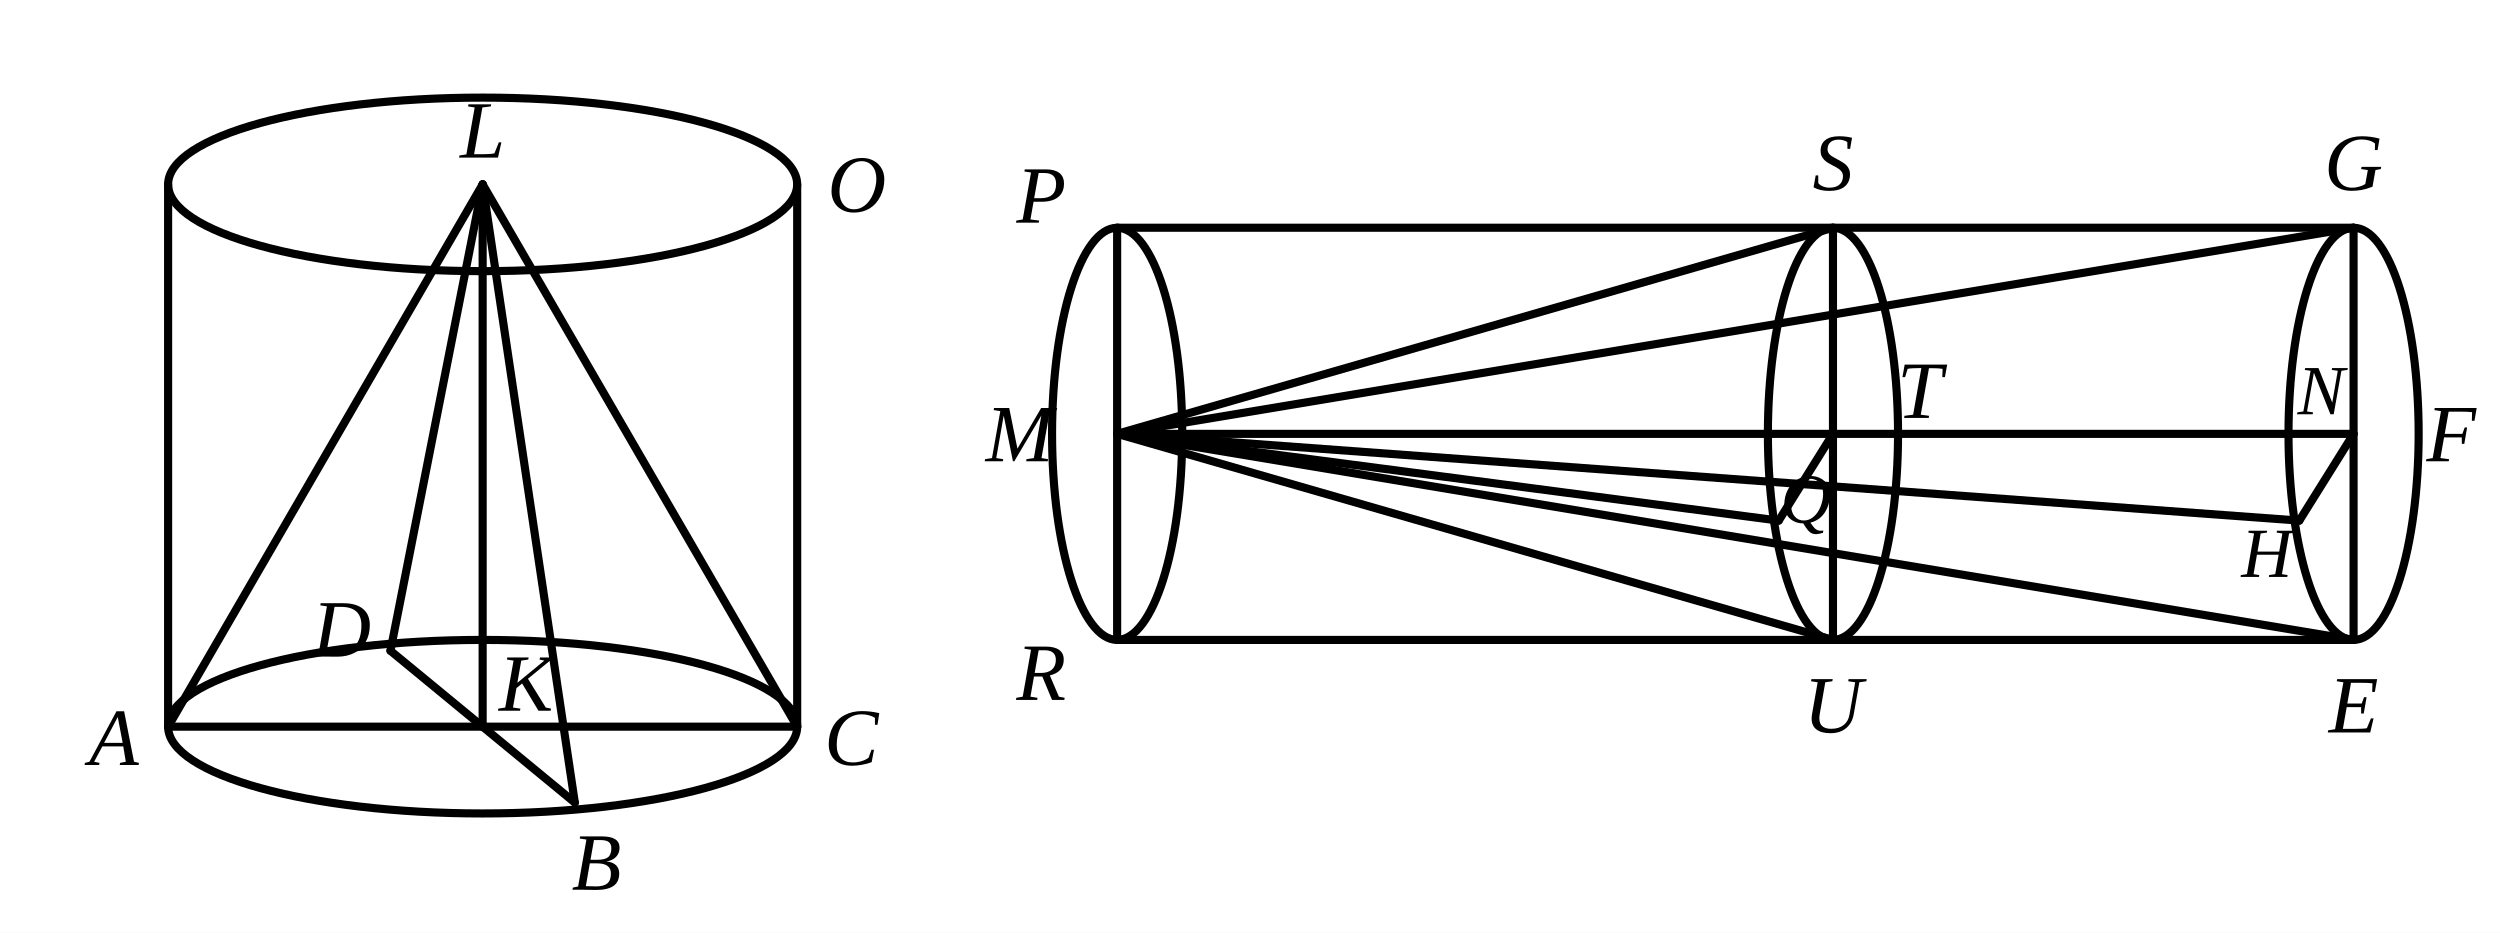
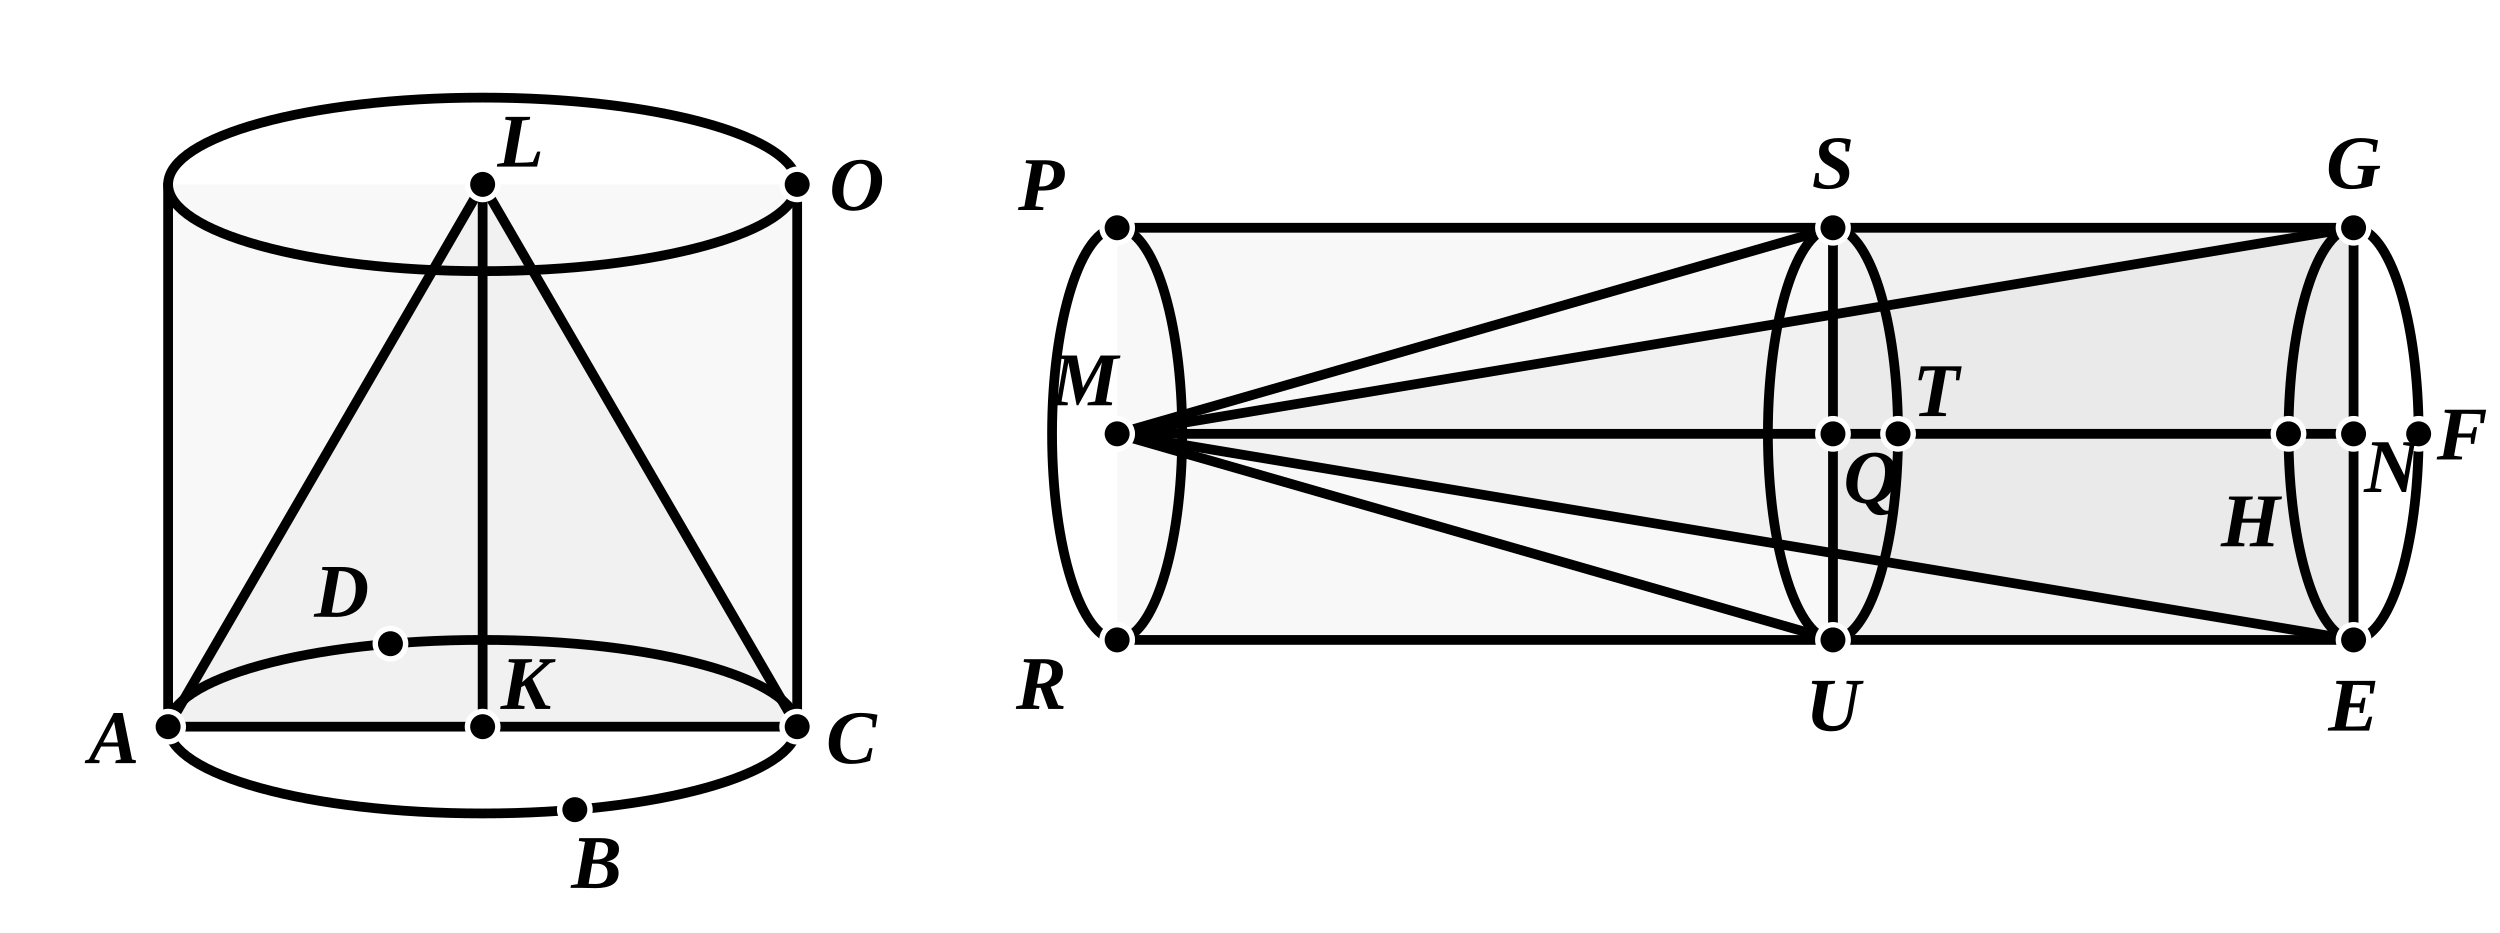
- <svg xmlns="http://www.w3.org/2000/svg" viewBox="0 0 461 172" width="100%" height="100%">
+ <svg xmlns="http://www.w3.org/2000/svg" viewBox="0 0 461 172" width="461" height="172" class="euclid-graphic" data-graphic-id="0424.g1" data-folio="0424" data-graphic="g1" data-proposition="XII.15">
  <style>
-     .bg { fill: #ffffff; }
-     .line { stroke: #000000; stroke-width: 1.5; stroke-linecap: round; stroke-linejoin: round; fill: none; }
-     .dashed { stroke: #000000; stroke-width: 1.3; stroke-dasharray: 4,3; stroke-linecap: round; stroke-linejoin: round; fill: none; }
-     .geom:hover { stroke: #0284c7; stroke-width: 2.5; cursor: pointer; }
-     .label { font-family: "Times New Roman", Times, serif; font-size: 15px; font-style: italic; fill: #000000; text-anchor: middle; dominant-baseline: central; user-select: none; }
-     .label:hover { fill: #0284c7; font-weight: bold; cursor: pointer; }
+     .euclid-graphic {
+       font-family: 'Times New Roman', 'Georgia', serif;
+       font-style: italic;
+       background-color: #ffffff;
+     }
+     .geom-line, .geom-circle {
+       stroke: #000000;
+       stroke-width: 1.8;
+       stroke-linecap: round;
+       stroke-linejoin: round;
+       fill: none;
+       transition: stroke 0.15s, stroke-width 0.15s;
+     }
+     .geom-polygon {
+       fill: #000000;
+       fill-opacity: 0.03;
+       stroke: none;
+       transition: fill-opacity 0.15s;
+     }
+     .wedge, .angle {
+       fill: #ef4444;
+       fill-opacity: 0.24;
+       stroke: #ef4444;
+       stroke-width: 2;
+       stroke-linejoin: round;
+       transition: opacity 0.12s ease;
+     }
+     .geom-point {
+       fill: #000000;
+       stroke: #ffffff;
+       stroke-width: 1;
+     }
+     .geom-label {
+       font-size: 14px;
+       font-weight: bold;
+       fill: #000000;
+       text-anchor: middle;
+       dominant-baseline: central;
+       user-select: none;
+     }
+     .geom-overlay {
+       opacity: 0;
+       pointer-events: none;
+       transition: opacity 0.12s ease;
+     }
+     [data-ref]:hover, .highlight, .geom-highlight-active {
+       opacity: 1 !important;
+       stroke: #ef4444 !important;
+       stroke-width: 3.5 !important;
+       cursor: pointer;
+     }
+     text[data-ref]:hover, text.highlight, text.geom-highlight-active {
+       fill: #ef4444 !important;
+       stroke: none !important;
+     }
+     .geom-polygon:hover, .geom-polygon.highlight, polygon.geom-highlight-active,
+     path.wedge.geom-highlight-active, path.angle.geom-highlight-active {
+       opacity: 1 !important;
+       fill-opacity: 0.24 !important;
+       fill: #ef4444 !important;
+       stroke: #ef4444 !important;
+       stroke-width: 2.5 !important;
+     }
+     .geom-point:hover, .geom-point.highlight, circle.geom-point.geom-highlight-active {
+       r: 4.5 !important;
+       fill: #ef4444 !important;
+       stroke: #ffffff !important;
+       stroke-width: 1.5 !important;
+     }
  </style>
-   <rect class="bg" width="461" height="172" />
-   <ellipse class="line geom" cx="89" cy="34" rx="58" ry="16" />
-   <ellipse class="line geom" cx="89" cy="134" rx="58" ry="16" />
-   <line class="line geom" x1="31" y1="34" x2="31" y2="134" />
-   <line class="line geom" x1="147" y1="34" x2="147" y2="134" />
-   <line class="line geom" x1="89" y1="34" x2="89" y2="134" />
-   <line class="line geom" x1="31" y1="134" x2="147" y2="134" />
-   <line class="line geom" x1="72" y1="120" x2="106" y2="148" />
-   <line class="line geom" x1="89" y1="34" x2="31" y2="134" />
-   <line class="line geom" x1="89" y1="34" x2="147" y2="134" />
-   <line class="line geom" x1="89" y1="34" x2="72" y2="120" />
-   <line class="line geom" x1="89" y1="34" x2="106" y2="148" />
-   <text class="label" x="89" y="24">L</text>
-   <text class="label" x="158" y="34">O</text>
-   <text class="label" x="63" y="116">D</text>
-   <text class="label" x="97" y="126">K</text>
-   <text class="label" x="21" y="136">A</text>
-   <text class="label" x="110" y="159">B</text>
-   <text class="label" x="157" y="136">C</text>
-   <ellipse class="line geom" cx="206" cy="80" rx="12" ry="38" />
-   <ellipse class="line geom" cx="338" cy="80" rx="12" ry="38" />
-   <ellipse class="line geom" cx="434" cy="80" rx="12" ry="38" />
-   <line class="line geom" x1="206" y1="42" x2="434" y2="42" />
-   <line class="line geom" x1="206" y1="80" x2="434" y2="80" />
-   <line class="line geom" x1="206" y1="118" x2="434" y2="118" />
-   <line class="line geom" x1="206" y1="42" x2="206" y2="118" />
-   <line class="line geom" x1="338" y1="42" x2="338" y2="118" />
-   <line class="line geom" x1="434" y1="42" x2="434" y2="118" />
-   <line class="line geom" x1="206" y1="80" x2="338" y2="42" />
-   <line class="line geom" x1="206" y1="80" x2="338" y2="118" />
-   <line class="line geom" x1="206" y1="80" x2="328" y2="96" />
-   <line class="line geom" x1="338" y1="80" x2="328" y2="96" />
-   <line class="line geom" x1="206" y1="80" x2="434" y2="42" />
-   <line class="line geom" x1="206" y1="80" x2="434" y2="118" />
-   <line class="line geom" x1="206" y1="80" x2="424" y2="96" />
-   <line class="line geom" x1="434" y1="80" x2="424" y2="96" />
-   <text class="label" x="192" y="36">P</text>
-   <text class="label" x="188" y="80">M</text>
-   <text class="label" x="192" y="124">R</text>
-   <text class="label" x="338" y="30">S</text>
-   <text class="label" x="354" y="72">T</text>
-   <text class="label" x="333" y="92" style="font-size: 13px;">Q</text>
-   <text class="label" x="338" y="130">U</text>
-   <text class="label" x="434" y="30">G</text>
-   <text class="label" x="428" y="72" style="font-size: 13px;">N</text>
-   <text class="label" x="452" y="80">F</text>
-   <text class="label" x="418" y="102" style="font-size: 13px;">H</text>
-   <text class="label" x="434" y="130">E</text>
+   <rect width="100%" height="100%" fill="#ffffff" />
+   <g id="elements">
+     <ellipse id="el-cir-LO" data-ref="( L O )" data-type="circle" cx="89.0" cy="34.0" rx="58.0" ry="16.0" class="geom-circle" />
+     <ellipse id="el-cir-ABCD" data-ref="( A B C D )" data-aliases="&lt; A B C D &gt; | ( A C )" data-type="circle" cx="89.0" cy="134.0" rx="58.0" ry="16.0" class="geom-circle" />
+     <ellipse id="el-cir-RP" data-ref="( R P )" data-aliases="( P R ) | &lt; R P &gt;" data-type="circle" cx="206.0" cy="80.0" rx="12.0" ry="38.0" class="geom-circle" />
+     <ellipse id="el-cir-TUS" data-ref="( T U S )" data-aliases="&lt; T U S &gt; | ( S U )" data-type="circle" cx="338.0" cy="80.0" rx="12.0" ry="38.0" class="geom-circle" />
+     <ellipse id="el-cir-EFGH" data-ref="( E F G H )" data-aliases="&lt; E F G H &gt; | ( E G )" data-type="circle" cx="434.0" cy="80.0" rx="12.0" ry="38.0" class="geom-circle" />
+   </g>
+   <g id="graphics">
+     <polygon id="el-cyl-AO" data-ref="&lt; A O &gt;" data-aliases="&lt; O A &gt;" data-type="polygon" points="31.0,34.0 31.0,134.0 147.0,134.0 147.0,34.0" class="geom-polygon" />
+     <polygon id="el-cyl-EP" data-ref="&lt; E P &gt;" data-aliases="&lt; P E &gt;" data-type="polygon" points="206.0,42.0 206.0,118.0 434.0,118.0 434.0,42.0" class="geom-polygon" />
+     <polygon id="el-cyl-ES" data-ref="&lt; E S &gt;" data-aliases="&lt; S E &gt;" data-type="polygon" points="338.0,42.0 338.0,118.0 434.0,118.0 434.0,42.0" class="geom-polygon" />
+     <polygon id="el-cone-ACL" data-ref="&lt; A C L &gt;" data-type="polygon" points="31.0,134.0 147.0,134.0 89.0,34.0" class="geom-polygon" />
+     <polygon id="el-cone-EGM" data-ref="&lt; E G M &gt;" data-type="polygon" points="434.0,118.0 434.0,42.0 206.0,80.0" class="geom-polygon" />
+     <line id="el-seg-A2A" data-ref="/ A2 A /" data-type="segment" x1="31.0" y1="34.0" x2="31.0" y2="134.0" class="geom-line" />
+     <line id="el-seg-OC" data-ref="/ O C /" data-aliases="/ C O /" data-type="segment" x1="147.0" y1="34.0" x2="147.0" y2="134.0" class="geom-line" />
+     <line id="el-seg-KL" data-ref="/ K L /" data-aliases="/ L K /" data-type="segment" x1="89.0" y1="134.0" x2="89.0" y2="34.0" class="geom-line" />
+     <line id="el-seg-AC" data-ref="/ A C /" data-aliases="/ C A /" data-type="segment" x1="31.0" y1="134.0" x2="147.0" y2="134.0" class="geom-line" />
+     <line id="el-seg-LA" data-ref="/ L A /" data-aliases="/ A L /" data-type="segment" x1="89.0" y1="34.0" x2="31.0" y2="134.0" class="geom-line" />
+     <line id="el-seg-LC" data-ref="/ L C /" data-aliases="/ C L /" data-type="segment" x1="89.0" y1="34.0" x2="147.0" y2="134.0" class="geom-line" />
+     <line id="el-seg-PG" data-ref="/ P G /" data-aliases="/ G P /" data-type="segment" x1="206.0" y1="42.0" x2="434.0" y2="42.0" class="geom-line" />
+     <line id="el-seg-RE" data-ref="/ R E /" data-aliases="/ E R /" data-type="segment" x1="206.0" y1="118.0" x2="434.0" y2="118.0" class="geom-line" />
+     <line id="el-seg-MQ" data-ref="/ M Q /" data-aliases="/ Q M /" data-type="segment" x1="206.0" y1="80.0" x2="338.0" y2="80.0" class="geom-line" />
+     <line id="el-seg-QN" data-ref="/ Q N /" data-aliases="/ N Q /" data-type="segment" x1="338.0" y1="80.0" x2="434.0" y2="80.0" class="geom-line" />
+     <line id="el-seg-MN" data-ref="/ M N /" data-aliases="/ N M /" data-type="segment" x1="206.0" y1="80.0" x2="434.0" y2="80.0" class="geom-line geom-overlay" />
+     <line id="el-seg-SU" data-ref="/ S U /" data-aliases="/ U S /" data-type="segment" x1="338.0" y1="42.0" x2="338.0" y2="118.0" class="geom-line" />
+     <line id="el-seg-EG" data-ref="/ E G /" data-aliases="/ G E /" data-type="segment" x1="434.0" y1="118.0" x2="434.0" y2="42.0" class="geom-line" />
+     <line id="el-seg-MS" data-ref="/ M S /" data-aliases="/ S M /" data-type="segment" x1="206.0" y1="80.0" x2="338.0" y2="42.0" class="geom-line" />
+     <line id="el-seg-MU" data-ref="/ M U /" data-aliases="/ U M /" data-type="segment" x1="206.0" y1="80.0" x2="338.0" y2="118.0" class="geom-line" />
+     <line id="el-seg-MG" data-ref="/ M G /" data-aliases="/ G M /" data-type="segment" x1="206.0" y1="80.0" x2="434.0" y2="42.0" class="geom-line" />
+     <line id="el-seg-ME" data-ref="/ M E /" data-aliases="/ E M /" data-type="segment" x1="206.0" y1="80.0" x2="434.0" y2="118.0" class="geom-line" />
+   </g>
+   <g id="highlights" style="pointer-events: none;">
+     <ellipse id="hl-cir-ABCD" data-ref="( A B C D )" data-aliases="&lt; A B C D &gt; | ( A C )" cx="89.0" cy="134.0" rx="58.0" ry="16.0" class="geom-circle geom-overlay" />
+     <ellipse id="hl-cir-RP" data-ref="( R P )" data-aliases="( P R ) | &lt; R P &gt;" cx="206.0" cy="80.0" rx="12.0" ry="38.0" class="geom-circle geom-overlay" />
+     <ellipse id="hl-cir-TUS" data-ref="( T U S )" data-aliases="&lt; T U S &gt; | ( S U )" cx="338.0" cy="80.0" rx="12.0" ry="38.0" class="geom-circle geom-overlay" />
+     <ellipse id="hl-cir-EFGH" data-ref="( E F G H )" data-aliases="&lt; E F G H &gt; | ( E G )" cx="434.0" cy="80.0" rx="12.0" ry="38.0" class="geom-circle geom-overlay" />
+     <polygon id="hl-cyl-AO" data-ref="&lt; A O &gt;" data-aliases="&lt; O A &gt;" points="31.0,34.0 31.0,134.0 147.0,134.0 147.0,34.0" class="geom-polygon geom-overlay" />
+     <polygon id="hl-cyl-EP" data-ref="&lt; E P &gt;" data-aliases="&lt; P E &gt;" points="206.0,42.0 206.0,118.0 434.0,118.0 434.0,42.0" class="geom-polygon geom-overlay" />
+     <polygon id="hl-cyl-ES" data-ref="&lt; E S &gt;" data-aliases="&lt; S E &gt;" points="338.0,42.0 338.0,118.0 434.0,118.0 434.0,42.0" class="geom-polygon geom-overlay" />
+     <line id="hl-seg-AC" data-ref="/ A C /" data-aliases="/ C A /" x1="31.0" y1="134.0" x2="147.0" y2="134.0" class="geom-line geom-overlay" />
+     <line id="hl-seg-EG" data-ref="/ E G /" data-aliases="/ G E /" x1="434.0" y1="118.0" x2="434.0" y2="42.0" class="geom-line geom-overlay" />
+     <line id="hl-seg-KL" data-ref="/ K L /" data-aliases="/ L K /" x1="89.0" y1="134.0" x2="89.0" y2="34.0" class="geom-line geom-overlay" />
+     <line id="hl-seg-MN" data-ref="/ M N /" data-aliases="/ N M /" x1="206.0" y1="80.0" x2="434.0" y2="80.0" class="geom-line geom-overlay" />
+     <line id="hl-seg-QN" data-ref="/ Q N /" data-aliases="/ N Q /" x1="338.0" y1="80.0" x2="434.0" y2="80.0" class="geom-line geom-overlay" />
+     <line id="hl-seg-MQ" data-ref="/ M Q /" data-aliases="/ Q M /" x1="206.0" y1="80.0" x2="338.0" y2="80.0" class="geom-line geom-overlay" />
+   </g>
+   <g id="points">
+     <circle id="el-pt-L" data-ref="L" data-type="point" cx="89.0" cy="34.0" r="2.8" class="geom-point" />
+     <circle id="el-pt-O" data-ref="O" data-type="point" cx="147.0" cy="34.0" r="2.8" class="geom-point" />
+     <circle id="el-pt-K" data-ref="K" data-type="point" cx="89.0" cy="134.0" r="2.8" class="geom-point" />
+     <circle id="el-pt-A" data-ref="A" data-type="point" cx="31.0" cy="134.0" r="2.8" class="geom-point" />
+     <circle id="el-pt-C" data-ref="C" data-type="point" cx="147.0" cy="134.0" r="2.8" class="geom-point" />
+     <circle id="el-pt-D" data-ref="D" data-type="point" cx="72.0" cy="118.7" r="2.8" class="geom-point" />
+     <circle id="el-pt-B" data-ref="B" data-type="point" cx="106.0" cy="149.3" r="2.8" class="geom-point" />
+     <circle id="el-pt-M" data-ref="M" data-type="point" cx="206.0" cy="80.0" r="2.8" class="geom-point" />
+     <circle id="el-pt-P" data-ref="P" data-type="point" cx="206.0" cy="42.0" r="2.8" class="geom-point" />
+     <circle id="el-pt-R" data-ref="R" data-type="point" cx="206.0" cy="118.0" r="2.8" class="geom-point" />
+     <circle id="el-pt-Q" data-ref="Q" data-type="point" cx="338.0" cy="80.0" r="2.8" class="geom-point" />
+     <circle id="el-pt-S" data-ref="S" data-type="point" cx="338.0" cy="42.0" r="2.8" class="geom-point" />
+     <circle id="el-pt-U" data-ref="U" data-type="point" cx="338.0" cy="118.0" r="2.8" class="geom-point" />
+     <circle id="el-pt-T" data-ref="T" data-type="point" cx="350.0" cy="80.0" r="2.8" class="geom-point" />
+     <circle id="el-pt-N" data-ref="N" data-type="point" cx="434.0" cy="80.0" r="2.8" class="geom-point" />
+     <circle id="el-pt-G" data-ref="G" data-type="point" cx="434.0" cy="42.0" r="2.8" class="geom-point" />
+     <circle id="el-pt-E" data-ref="E" data-type="point" cx="434.0" cy="118.0" r="2.8" class="geom-point" />
+     <circle id="el-pt-F" data-ref="F" data-type="point" cx="446.0" cy="80.0" r="2.8" class="geom-point" />
+     <circle id="el-pt-H" data-ref="H" data-type="point" cx="422.0" cy="80.0" r="2.8" class="geom-point" />
+   </g>
+   <g id="labels">
+     <text id="lbl-L" data-ref="L" x="96.0" y="26.0" class="geom-label">L</text>
+     <text id="lbl-O" data-ref="O" x="158.0" y="34.0" class="geom-label">O</text>
+     <text id="lbl-D" data-ref="D" x="63.0" y="109.0" class="geom-label">D</text>
+     <text id="lbl-K" data-ref="K" x="97.0" y="126.0" class="geom-label">K</text>
+     <text id="lbl-A" data-ref="A" x="21.0" y="136.0" class="geom-label">A</text>
+     <text id="lbl-B" data-ref="B" x="110.0" y="159.0" class="geom-label">B</text>
+     <text id="lbl-C" data-ref="C" x="157.0" y="136.0" class="geom-label">C</text>
+     <text id="lbl-P" data-ref="P" x="192.0" y="34.0" class="geom-label">P</text>
+     <text id="lbl-M" data-ref="M" x="200.0" y="70.0" class="geom-label">M</text>
+     <text id="lbl-R" data-ref="R" x="192.0" y="126.0" class="geom-label">R</text>
+     <text id="lbl-S" data-ref="S" x="338.0" y="30.0" class="geom-label">S</text>
+     <text id="lbl-T" data-ref="T" x="357.0" y="72.0" class="geom-label">T</text>
+     <text id="lbl-Q" data-ref="Q" x="345.0" y="88.0" class="geom-label">Q</text>
+     <text id="lbl-U" data-ref="U" x="338.0" y="130.0" class="geom-label">U</text>
+     <text id="lbl-G" data-ref="G" x="434.0" y="30.0" class="geom-label">G</text>
+     <text id="lbl-N" data-ref="N" x="441.0" y="86.0" class="geom-label">N</text>
+     <text id="lbl-F" data-ref="F" x="454.0" y="80.0" class="geom-label">F</text>
+     <text id="lbl-H" data-ref="H" x="415.0" y="96.0" class="geom-label">H</text>
+     <text id="lbl-E" data-ref="E" x="434.0" y="130.0" class="geom-label">E</text>
+   </g>
</svg>
